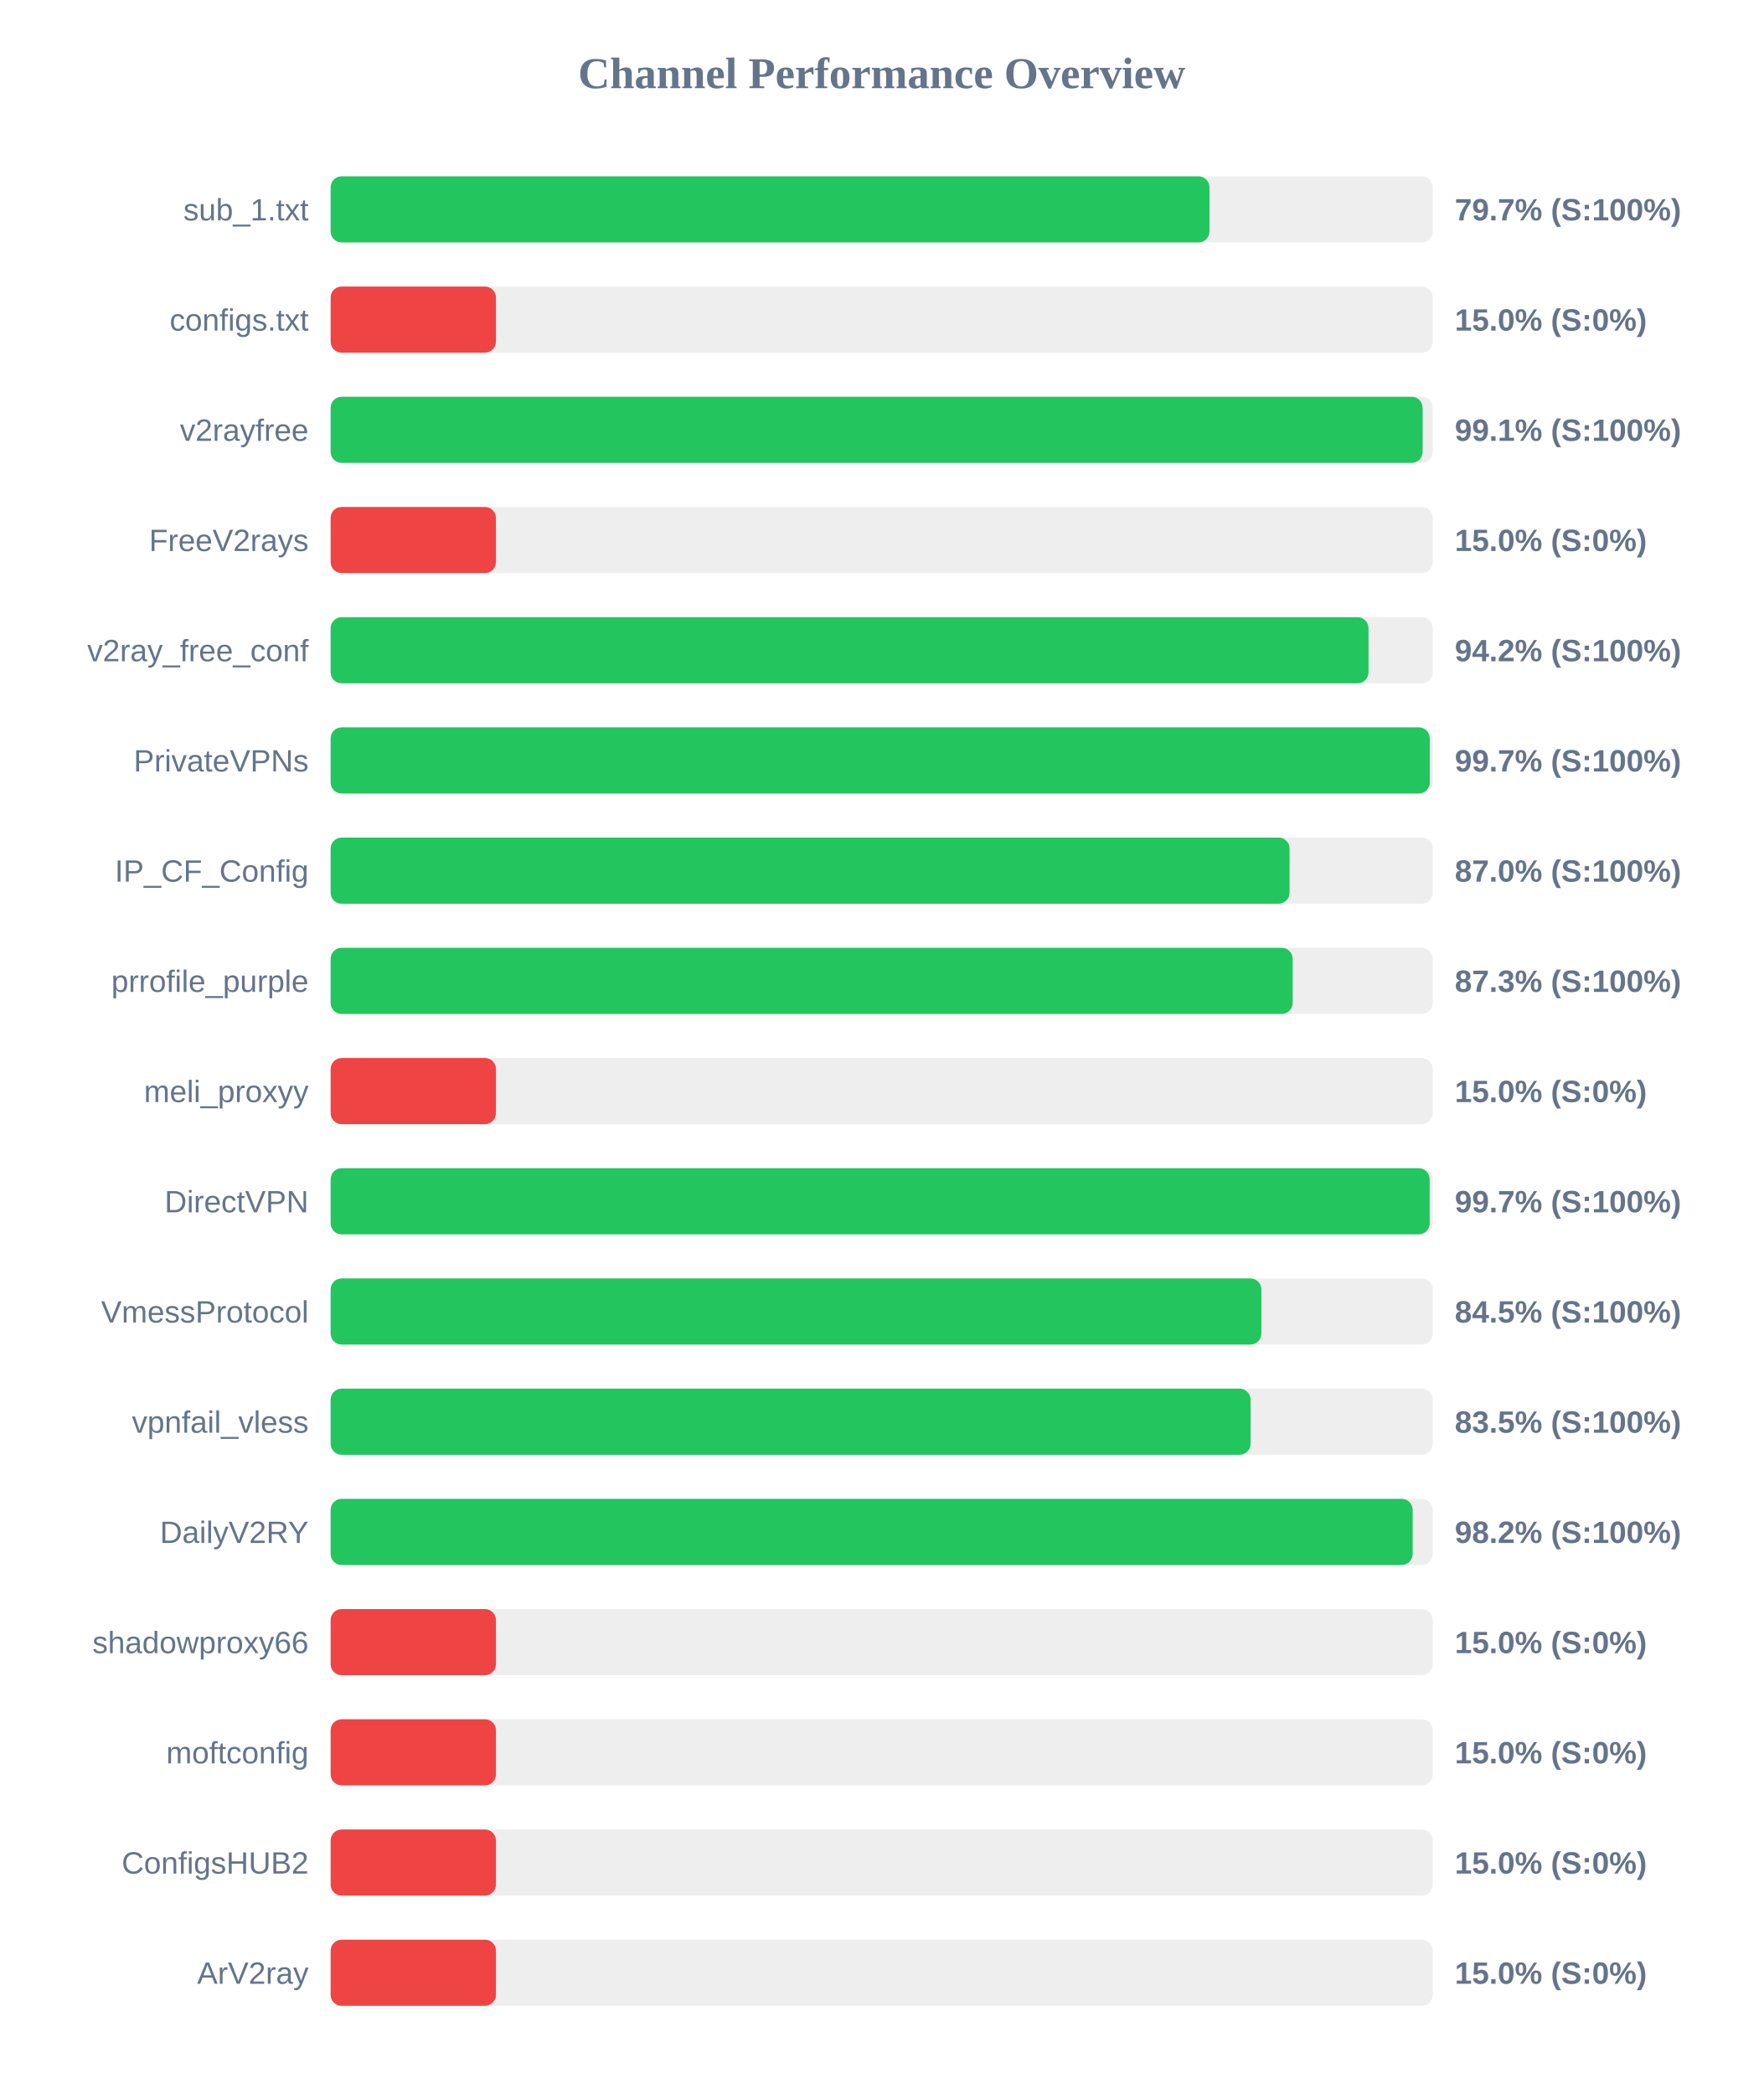
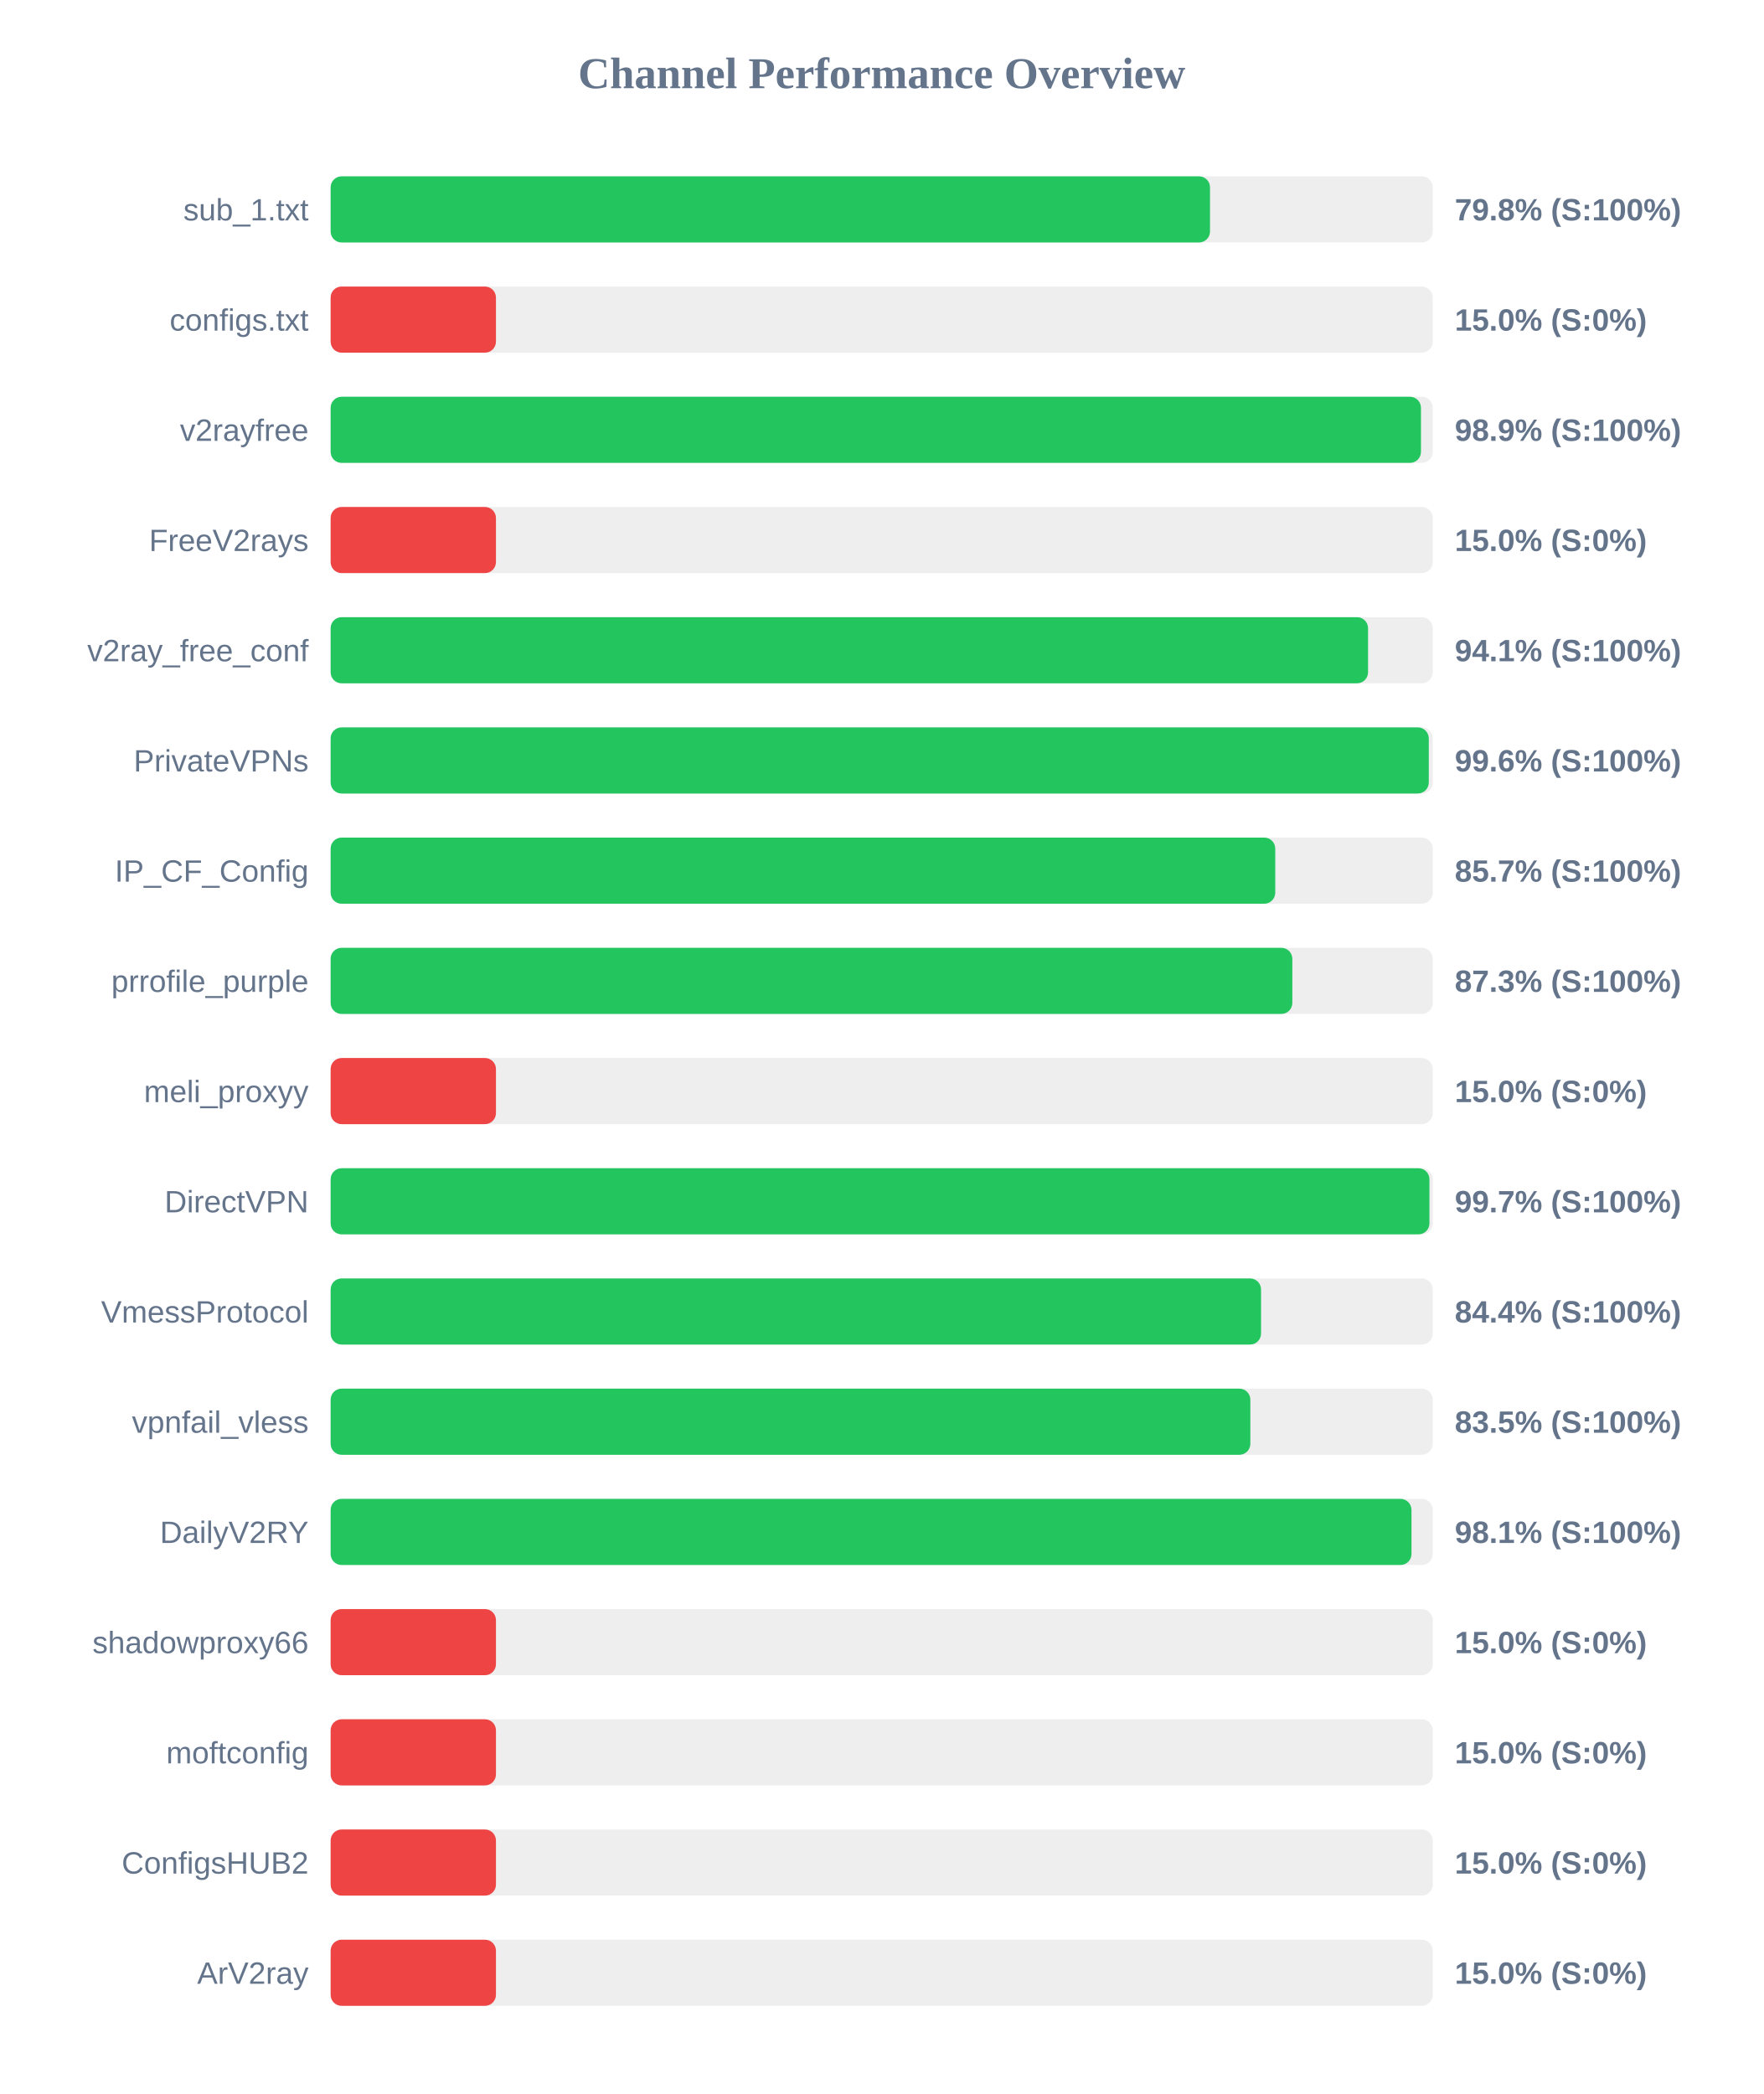
<svg xmlns="http://www.w3.org/2000/svg" width="800" height="950" version="1.1">
  <style>
        .row { font: 14px Arial; fill: #64748b; }
        .score { font: bold 14px Arial; fill: #64748b; }
    </style>
  <text x="400" y="40" text-anchor="middle" font-size="20px" font-weight="bold" fill="#64748b">Channel Performance Overview</text>
  <rect x="150" y="80" width="500" height="30" fill="#eee" rx="5" />
-   <rect x="150" y="80" width="398.7" height="30" fill="#22c55e" rx="5" />
+   <rect x="150" y="80" width="398.95" height="30" fill="#22c55e" rx="5" />
  <text x="140" y="100" text-anchor="end" class="row">sub_1.txt</text>
-   <text x="660" y="100" text-anchor="start" class="score">79.7% (S:100%)</text>
+   <text x="660" y="100" text-anchor="start" class="score">79.8% (S:100%)</text>
  <rect x="150" y="130" width="500" height="30" fill="#eee" rx="5" />
  <rect x="150" y="130" width="75.0" height="30" fill="#ef4444" rx="5" />
  <text x="140" y="150" text-anchor="end" class="row">configs.txt</text>
  <text x="660" y="150" text-anchor="start" class="score">15.0% (S:0%)</text>
  <rect x="150" y="180" width="500" height="30" fill="#eee" rx="5" />
-   <rect x="150" y="180" width="495.4" height="30" fill="#22c55e" rx="5" />
+   <rect x="150" y="180" width="494.65" height="30" fill="#22c55e" rx="5" />
  <text x="140" y="200" text-anchor="end" class="row">v2rayfree</text>
-   <text x="660" y="200" text-anchor="start" class="score">99.1% (S:100%)</text>
+   <text x="660" y="200" text-anchor="start" class="score">98.9% (S:100%)</text>
  <rect x="150" y="230" width="500" height="30" fill="#eee" rx="5" />
  <rect x="150" y="230" width="75.0" height="30" fill="#ef4444" rx="5" />
  <text x="140" y="250" text-anchor="end" class="row">FreeV2rays</text>
  <text x="660" y="250" text-anchor="start" class="score">15.0% (S:0%)</text>
  <rect x="150" y="280" width="500" height="30" fill="#eee" rx="5" />
-   <rect x="150" y="280" width="470.85" height="30" fill="#22c55e" rx="5" />
+   <rect x="150" y="280" width="470.65" height="30" fill="#22c55e" rx="5" />
  <text x="140" y="300" text-anchor="end" class="row">v2ray_free_conf</text>
-   <text x="660" y="300" text-anchor="start" class="score">94.2% (S:100%)</text>
+   <text x="660" y="300" text-anchor="start" class="score">94.1% (S:100%)</text>
  <rect x="150" y="330" width="500" height="30" fill="#eee" rx="5" />
-   <rect x="150" y="330" width="498.65" height="30" fill="#22c55e" rx="5" />
+   <rect x="150" y="330" width="498.2" height="30" fill="#22c55e" rx="5" />
  <text x="140" y="350" text-anchor="end" class="row">PrivateVPNs</text>
-   <text x="660" y="350" text-anchor="start" class="score">99.7% (S:100%)</text>
+   <text x="660" y="350" text-anchor="start" class="score">99.6% (S:100%)</text>
  <rect x="150" y="380" width="500" height="30" fill="#eee" rx="5" />
-   <rect x="150" y="380" width="435.05" height="30" fill="#22c55e" rx="5" />
+   <rect x="150" y="380" width="428.55" height="30" fill="#22c55e" rx="5" />
  <text x="140" y="400" text-anchor="end" class="row">IP_CF_Config</text>
-   <text x="660" y="400" text-anchor="start" class="score">87.0% (S:100%)</text>
+   <text x="660" y="400" text-anchor="start" class="score">85.7% (S:100%)</text>
  <rect x="150" y="430" width="500" height="30" fill="#eee" rx="5" />
-   <rect x="150" y="430" width="436.45" height="30" fill="#22c55e" rx="5" />
+   <rect x="150" y="430" width="436.3" height="30" fill="#22c55e" rx="5" />
  <text x="140" y="450" text-anchor="end" class="row">prrofile_purple</text>
  <text x="660" y="450" text-anchor="start" class="score">87.3% (S:100%)</text>
  <rect x="150" y="480" width="500" height="30" fill="#eee" rx="5" />
  <rect x="150" y="480" width="75.0" height="30" fill="#ef4444" rx="5" />
  <text x="140" y="500" text-anchor="end" class="row">meli_proxyy</text>
  <text x="660" y="500" text-anchor="start" class="score">15.0% (S:0%)</text>
  <rect x="150" y="530" width="500" height="30" fill="#eee" rx="5" />
-   <rect x="150" y="530" width="498.6" height="30" fill="#22c55e" rx="5" />
+   <rect x="150" y="530" width="498.5" height="30" fill="#22c55e" rx="5" />
  <text x="140" y="550" text-anchor="end" class="row">DirectVPN</text>
  <text x="660" y="550" text-anchor="start" class="score">99.7% (S:100%)</text>
  <rect x="150" y="580" width="500" height="30" fill="#eee" rx="5" />
-   <rect x="150" y="580" width="422.25" height="30" fill="#22c55e" rx="5" />
+   <rect x="150" y="580" width="422.1" height="30" fill="#22c55e" rx="5" />
  <text x="140" y="600" text-anchor="end" class="row">VmessProtocol</text>
-   <text x="660" y="600" text-anchor="start" class="score">84.5% (S:100%)</text>
+   <text x="660" y="600" text-anchor="start" class="score">84.4% (S:100%)</text>
  <rect x="150" y="630" width="500" height="30" fill="#eee" rx="5" />
-   <rect x="150" y="630" width="417.35" height="30" fill="#22c55e" rx="5" />
+   <rect x="150" y="630" width="417.25" height="30" fill="#22c55e" rx="5" />
  <text x="140" y="650" text-anchor="end" class="row">vpnfail_vless</text>
  <text x="660" y="650" text-anchor="start" class="score">83.5% (S:100%)</text>
  <rect x="150" y="680" width="500" height="30" fill="#eee" rx="5" />
-   <rect x="150" y="680" width="490.9" height="30" fill="#22c55e" rx="5" />
+   <rect x="150" y="680" width="490.35" height="30" fill="#22c55e" rx="5" />
  <text x="140" y="700" text-anchor="end" class="row">DailyV2RY</text>
-   <text x="660" y="700" text-anchor="start" class="score">98.2% (S:100%)</text>
+   <text x="660" y="700" text-anchor="start" class="score">98.1% (S:100%)</text>
  <rect x="150" y="730" width="500" height="30" fill="#eee" rx="5" />
  <rect x="150" y="730" width="75.0" height="30" fill="#ef4444" rx="5" />
  <text x="140" y="750" text-anchor="end" class="row">shadowproxy66</text>
  <text x="660" y="750" text-anchor="start" class="score">15.0% (S:0%)</text>
  <rect x="150" y="780" width="500" height="30" fill="#eee" rx="5" />
  <rect x="150" y="780" width="75.0" height="30" fill="#ef4444" rx="5" />
  <text x="140" y="800" text-anchor="end" class="row">moftconfig</text>
  <text x="660" y="800" text-anchor="start" class="score">15.0% (S:0%)</text>
  <rect x="150" y="830" width="500" height="30" fill="#eee" rx="5" />
  <rect x="150" y="830" width="75.0" height="30" fill="#ef4444" rx="5" />
  <text x="140" y="850" text-anchor="end" class="row">ConfigsHUB2</text>
  <text x="660" y="850" text-anchor="start" class="score">15.0% (S:0%)</text>
  <rect x="150" y="880" width="500" height="30" fill="#eee" rx="5" />
  <rect x="150" y="880" width="75.0" height="30" fill="#ef4444" rx="5" />
  <text x="140" y="900" text-anchor="end" class="row">ArV2ray</text>
  <text x="660" y="900" text-anchor="start" class="score">15.0% (S:0%)</text>
</svg>
